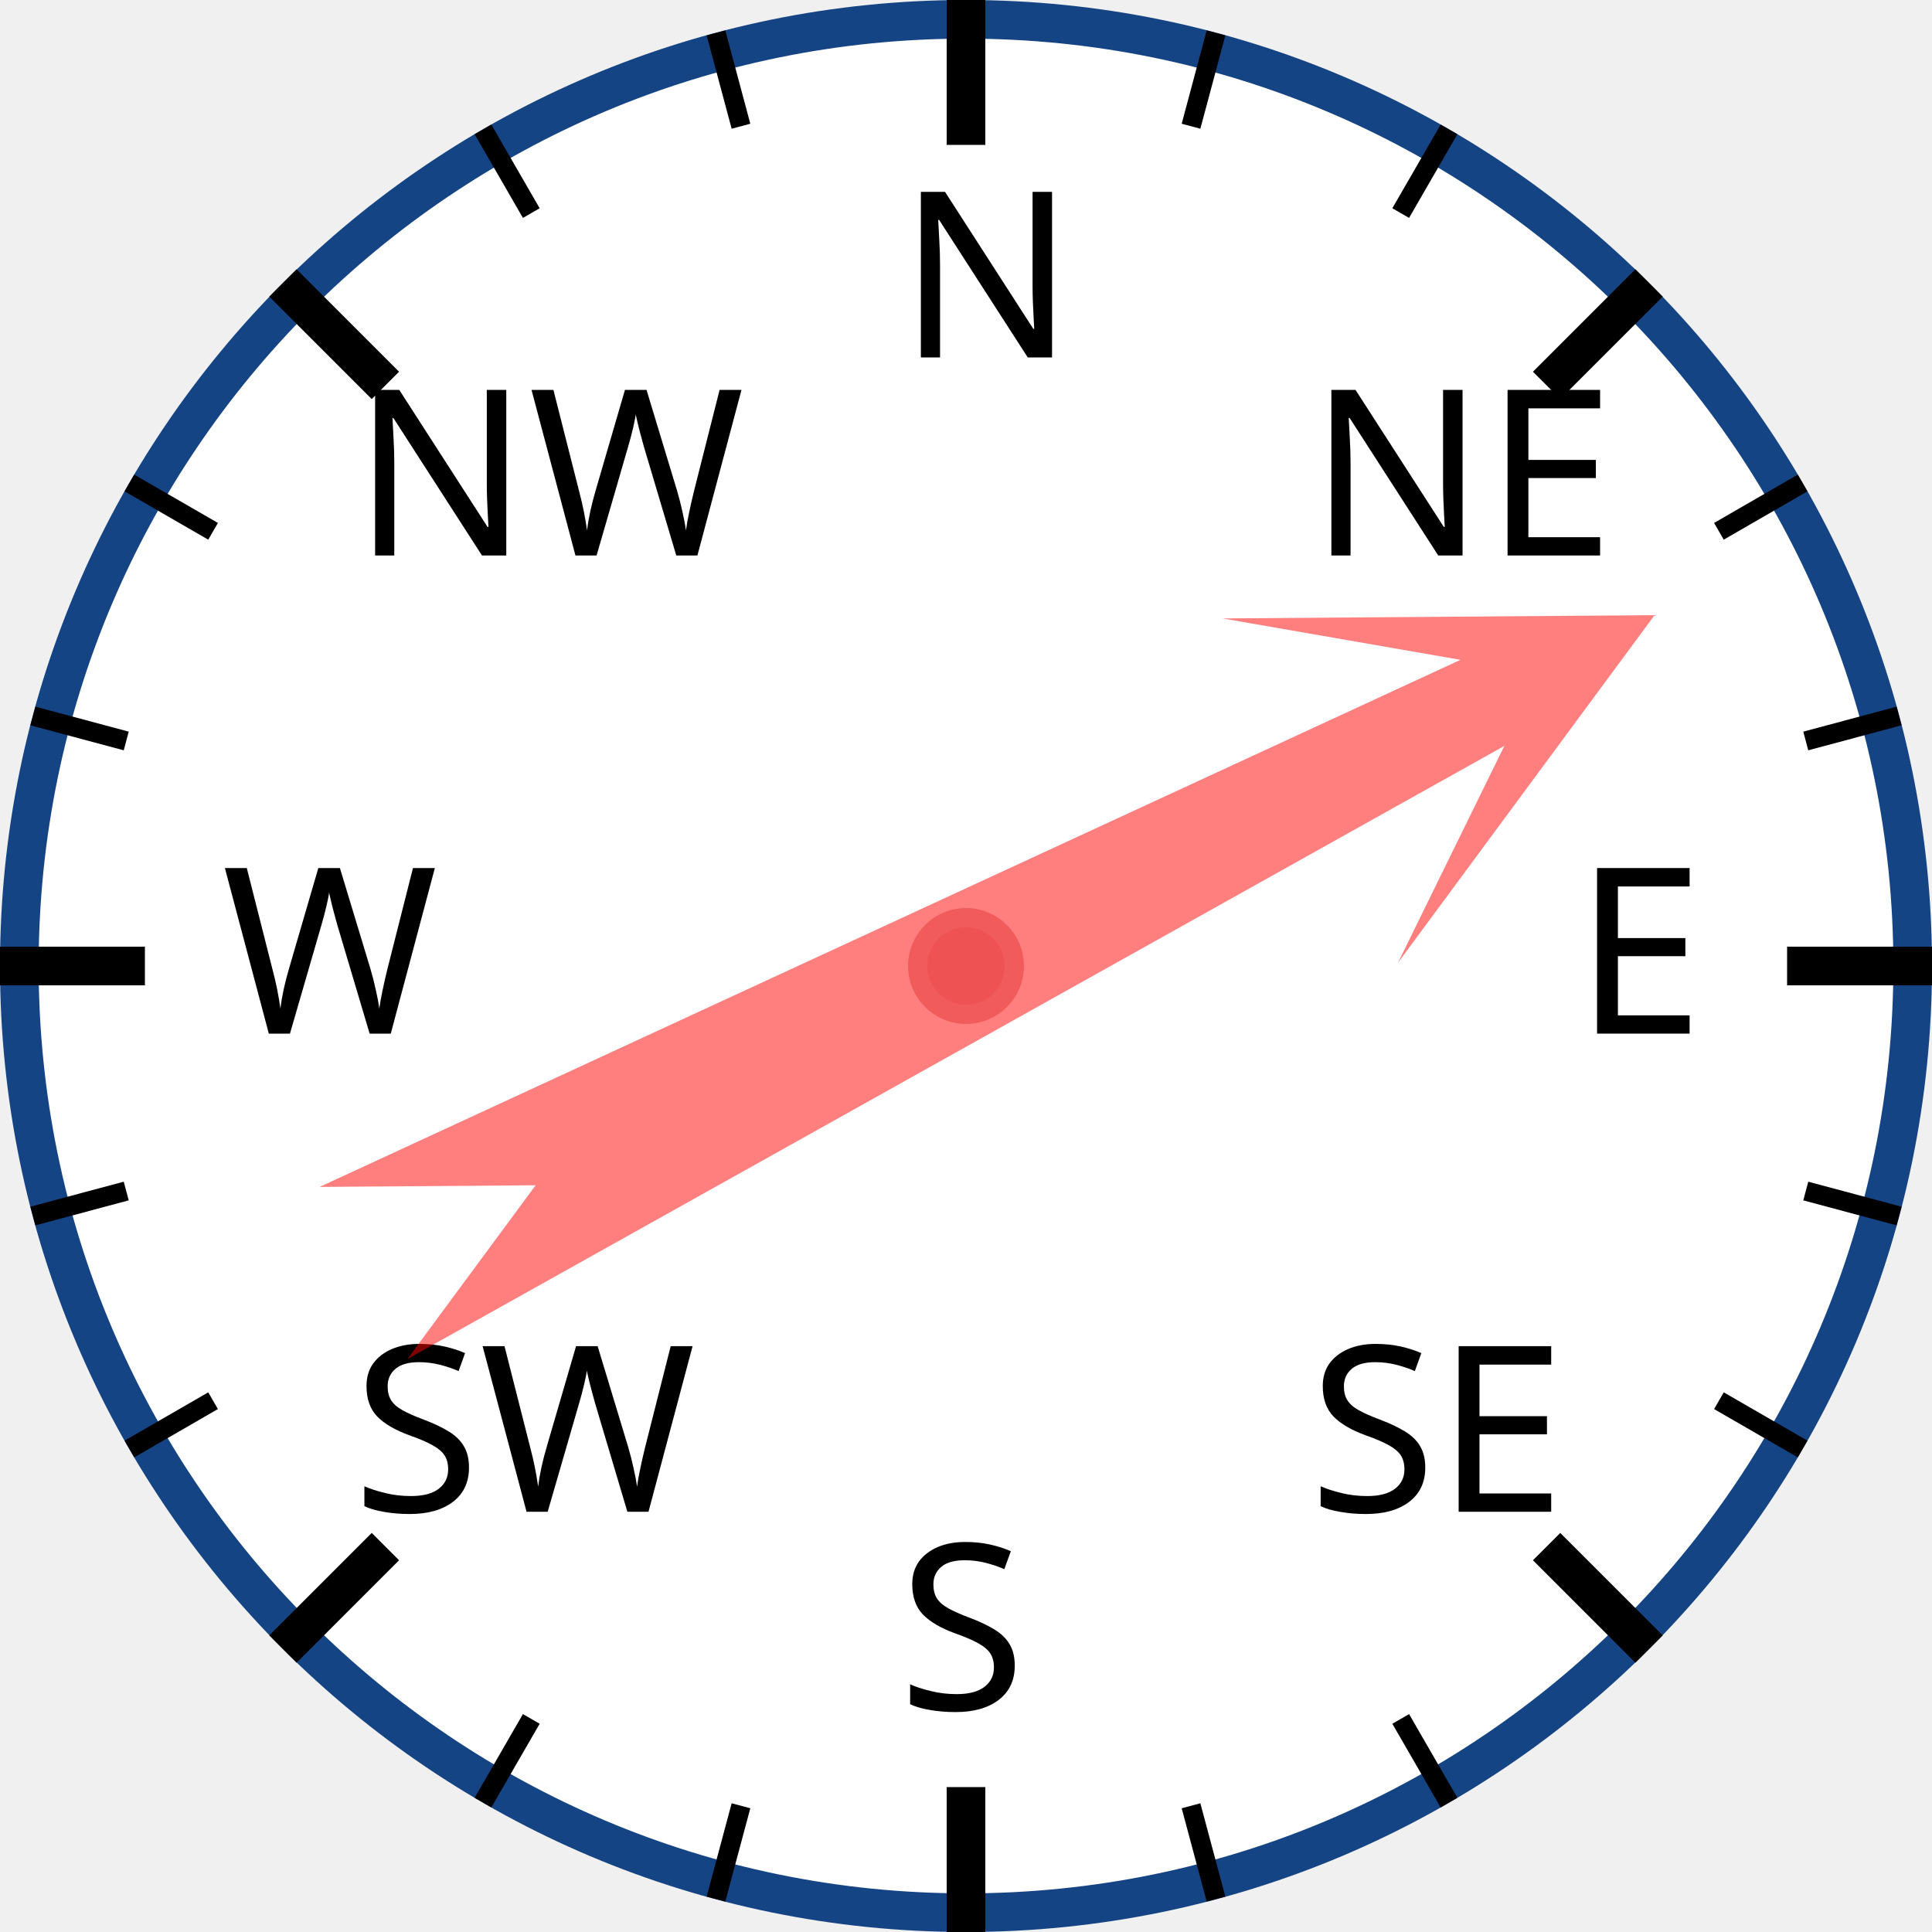
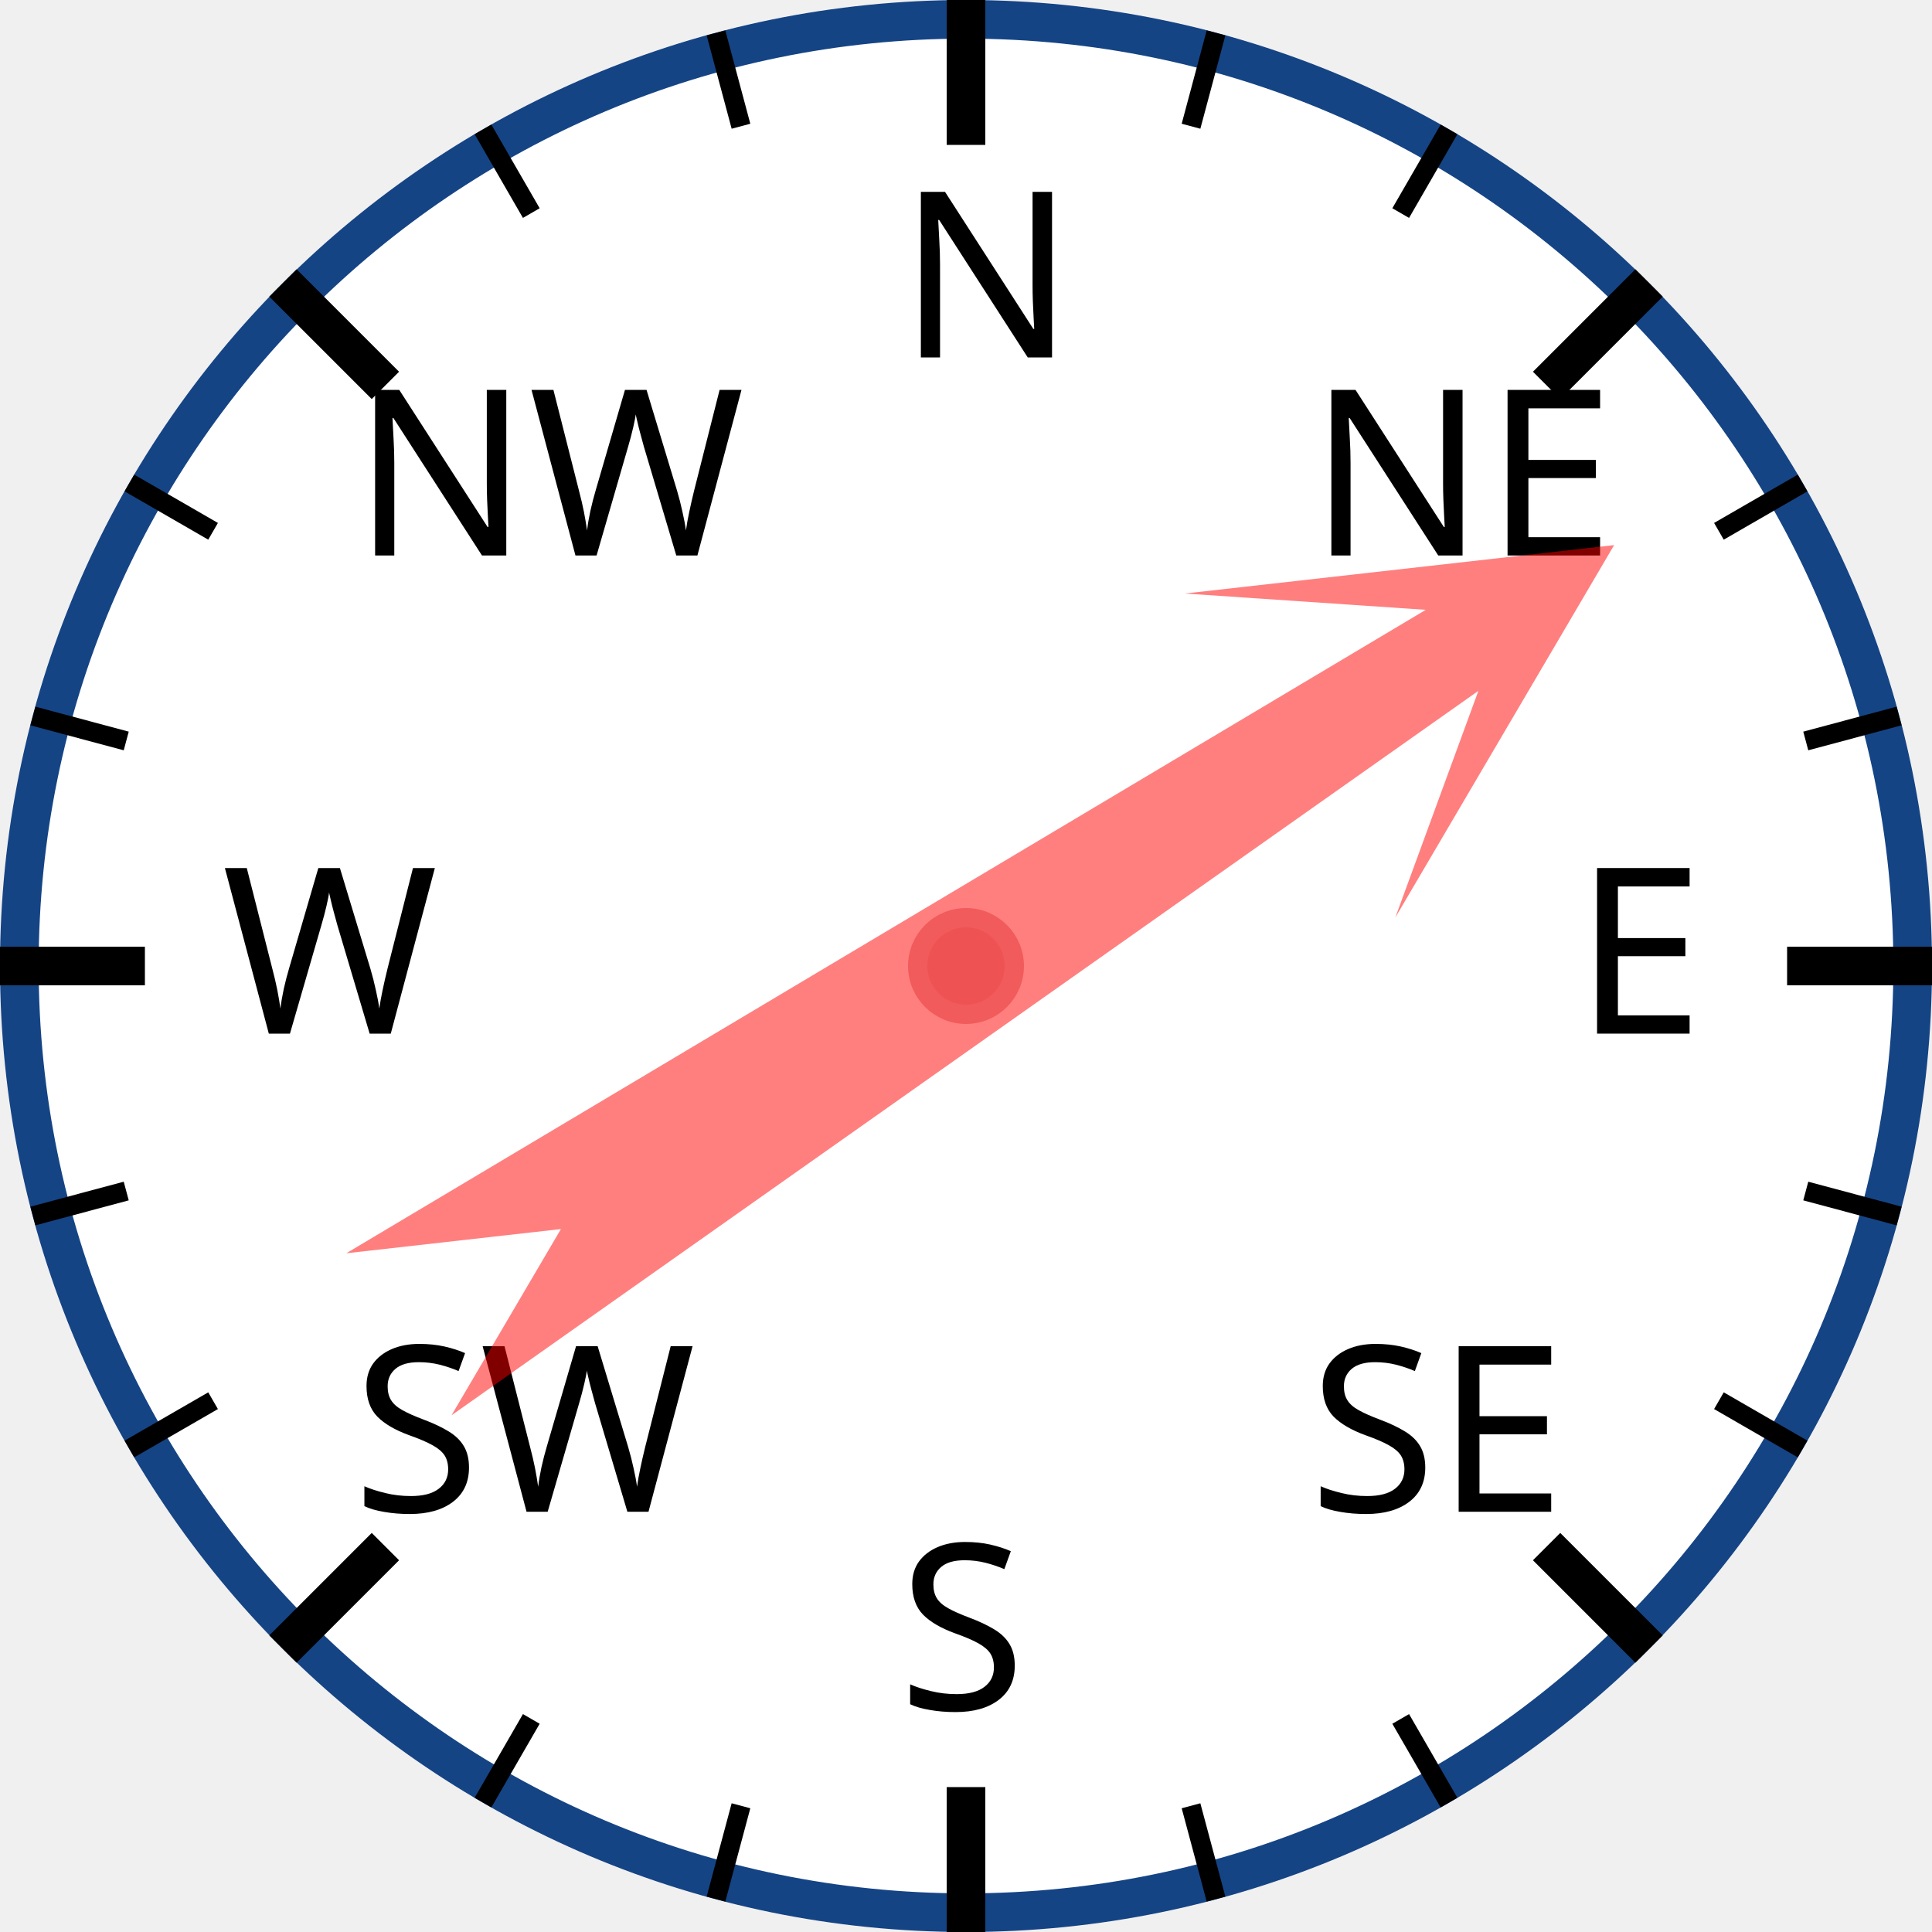
<svg xmlns="http://www.w3.org/2000/svg" width="120px" height="120px" viewBox="0 0 200 200">
  <circle cx="100" cy="100" r="98" style="fill: white; stroke: #154485; stroke-width: 4;" />
  <text x="93.0" y="37.0" style="font-family: sans-serif; font-size: 18pt;">N</text>
  <line x1="100.0" y1="0.0" x2="100.0" y2="15.0" style="stroke: black; stroke-width: 4;" />
  <line x1="74.118" y1="3.407" x2="76.706" y2="13.067" style="stroke: black; stroke-width: 2;" />
  <line x1="50" y1="13.397" x2="55" y2="22.058" style="stroke: black; stroke-width: 2;" />
  <text x="36.503" y="57.503" style="font-family: sans-serif; font-size: 18pt;">NW</text>
  <line x1="29.289" y1="29.289" x2="39.896" y2="39.896" style="stroke: black; stroke-width: 4;" />
  <line x1="13.397" y1="50" x2="22.058" y2="55" style="stroke: black; stroke-width: 2;" />
  <line x1="3.407" y1="74.118" x2="13.067" y2="76.706" style="stroke: black; stroke-width: 2;" />
  <text x="23.0" y="107.0" style="font-family: sans-serif; font-size: 18pt;">W</text>
  <line x1="0.0" y1="100.0" x2="15.0" y2="100.0" style="stroke: black; stroke-width: 4;" />
  <line x1="3.407" y1="125.882" x2="13.067" y2="123.294" style="stroke: black; stroke-width: 2;" />
  <line x1="13.397" y1="150" x2="22.058" y2="145" style="stroke: black; stroke-width: 2;" />
  <text x="36.503" y="156.497" style="font-family: sans-serif; font-size: 18pt;">SW</text>
  <line x1="29.289" y1="170.711" x2="39.896" y2="160.104" style="stroke: black; stroke-width: 4;" />
  <line x1="50" y1="186.603" x2="55" y2="177.942" style="stroke: black; stroke-width: 2;" />
  <line x1="74.118" y1="196.593" x2="76.706" y2="186.933" style="stroke: black; stroke-width: 2;" />
  <text x="93" y="177.0" style="font-family: sans-serif; font-size: 18pt;">S</text>
  <line x1="100" y1="200.0" x2="100" y2="185.0" style="stroke: black; stroke-width: 4;" />
  <line x1="125.882" y1="196.593" x2="123.294" y2="186.933" style="stroke: black; stroke-width: 2;" />
  <line x1="150.0" y1="186.603" x2="145.0" y2="177.942" style="stroke: black; stroke-width: 2;" />
  <text x="135.497" y="156.497" style="font-family: sans-serif; font-size: 18pt;">SE</text>
  <line x1="170.711" y1="170.711" x2="160.104" y2="160.104" style="stroke: black; stroke-width: 4;" />
  <line x1="186.603" y1="150" x2="177.942" y2="145" style="stroke: black; stroke-width: 2;" />
  <line x1="196.593" y1="125.882" x2="186.933" y2="123.294" style="stroke: black; stroke-width: 2;" />
  <text x="163.0" y="107" style="font-family: sans-serif; font-size: 18pt;">E</text>
  <line x1="200.0" y1="100" x2="185.0" y2="100" style="stroke: black; stroke-width: 4;" />
  <line x1="196.593" y1="74.118" x2="186.933" y2="76.706" style="stroke: black; stroke-width: 2;" />
  <line x1="186.603" y1="50" x2="177.942" y2="55" style="stroke: black; stroke-width: 2;" />
  <text x="135.497" y="57.503" style="font-family: sans-serif; font-size: 18pt;">NE</text>
  <line x1="170.711" y1="29.289" x2="160.104" y2="39.896" style="stroke: black; stroke-width: 4;" />
  <line x1="150" y1="13.397" x2="145" y2="22.058" style="stroke: black; stroke-width: 2;" />
  <line x1="125.882" y1="3.407" x2="123.294" y2="13.067" style="stroke: black; stroke-width: 2;" />
-   <polygon points="100 20 120 60 105 40 110 170 100 150 90 170 95 40 80 60" style="fill: red; fill-opacity: 0.5;" transform="rotate(63,100,100)" />
+   <polygon points="100 20 120 60 105 40 110 170 100 150 90 170 95 40 80 60" style="fill: red; fill-opacity: 0.5;" transform="rotate(57,100,100)" />
  <circle cx="100" cy="100" r="5" style="fill: #EE5252; stroke: #F25B5B; stroke-width: 2;" />
</svg>
